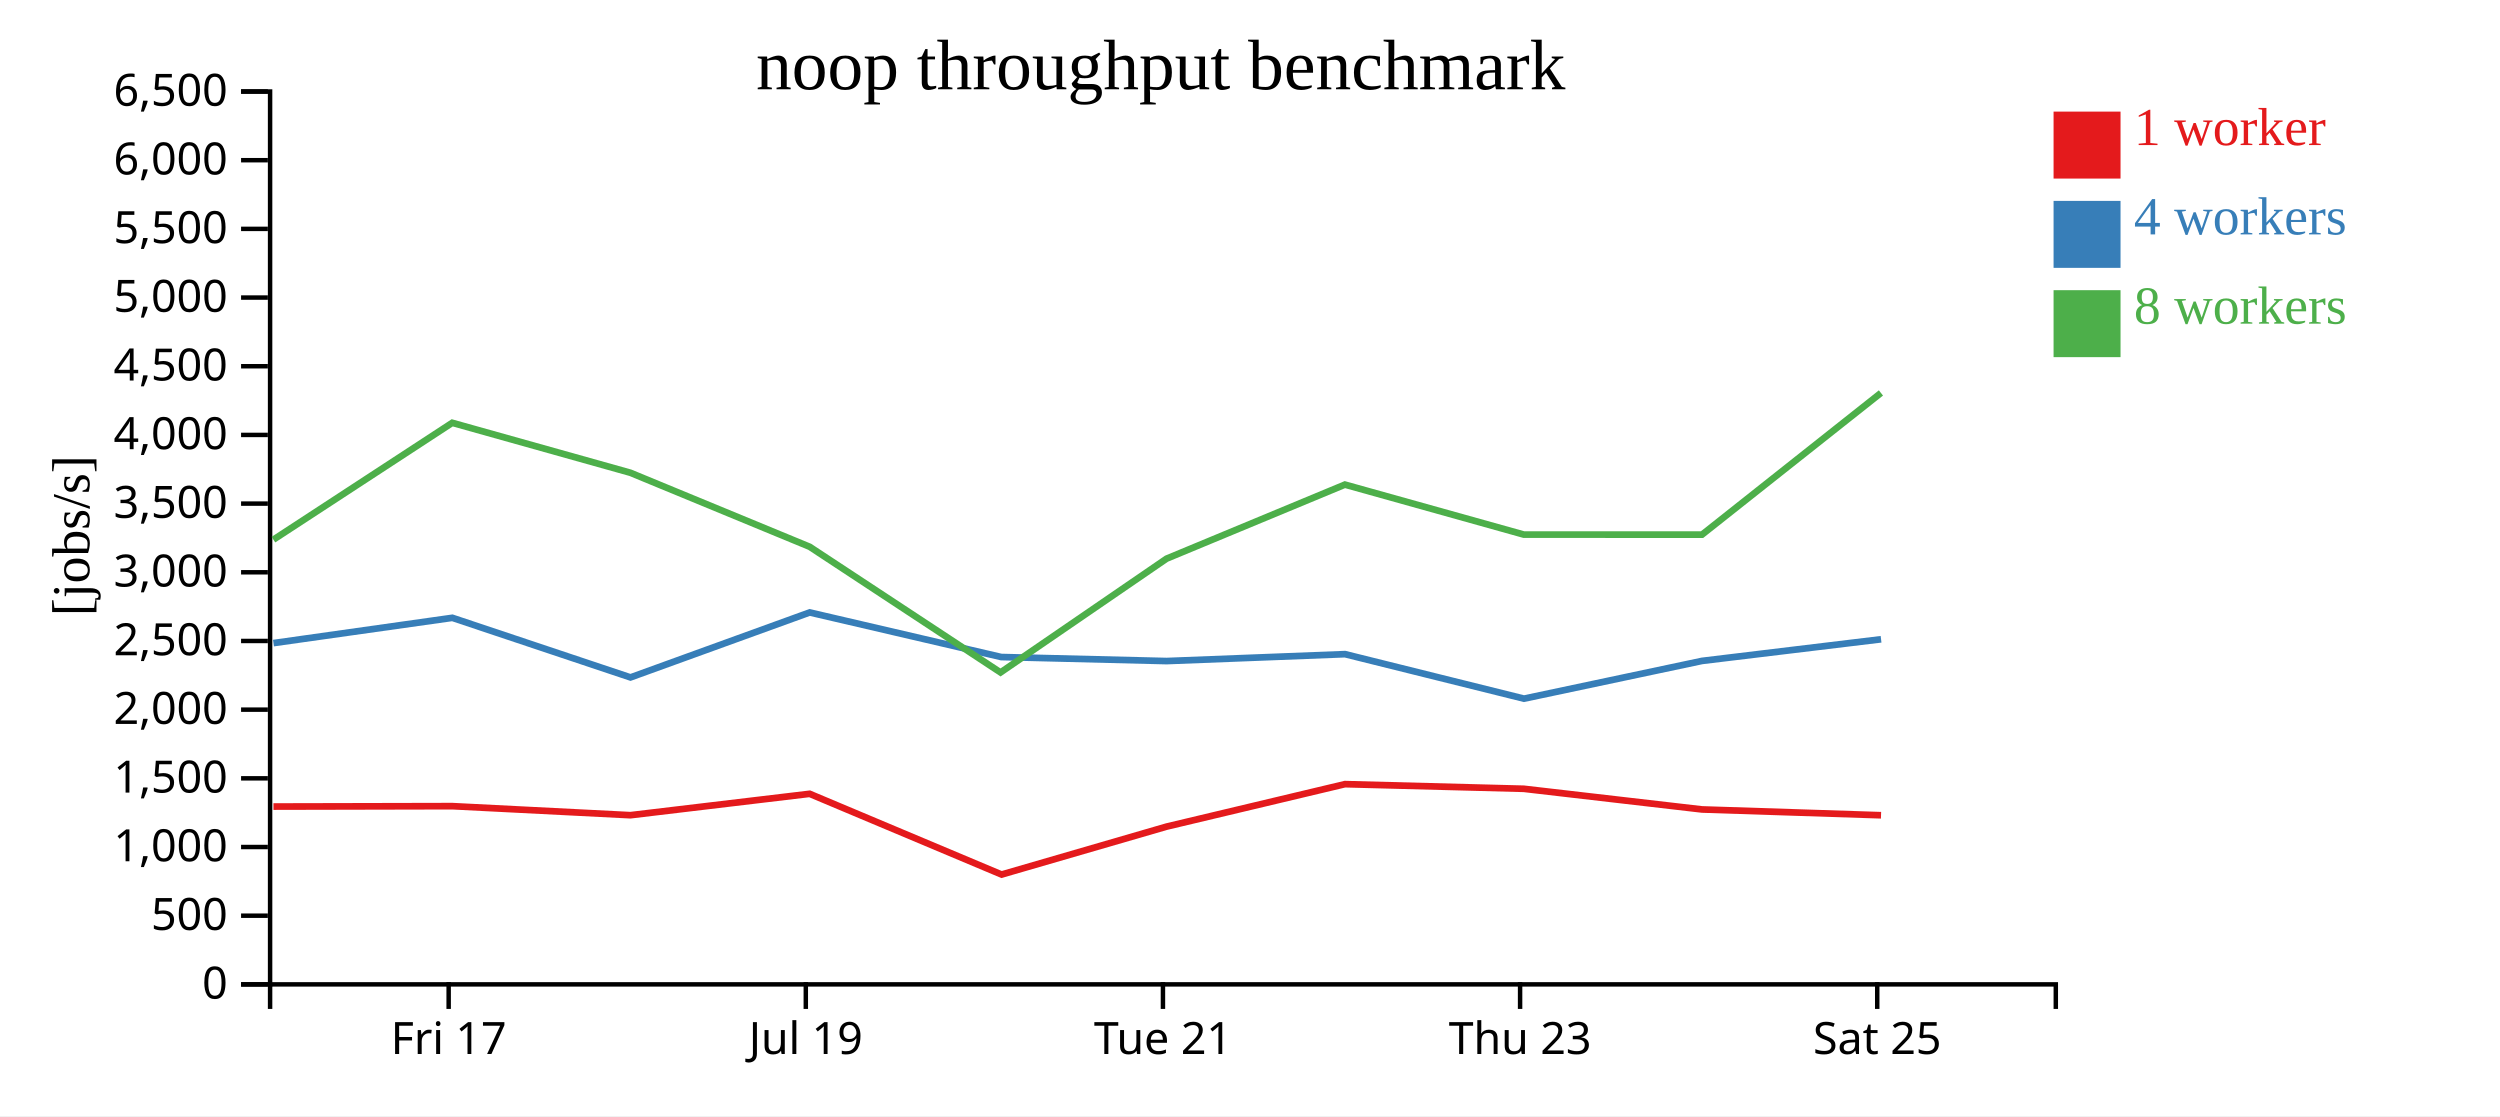
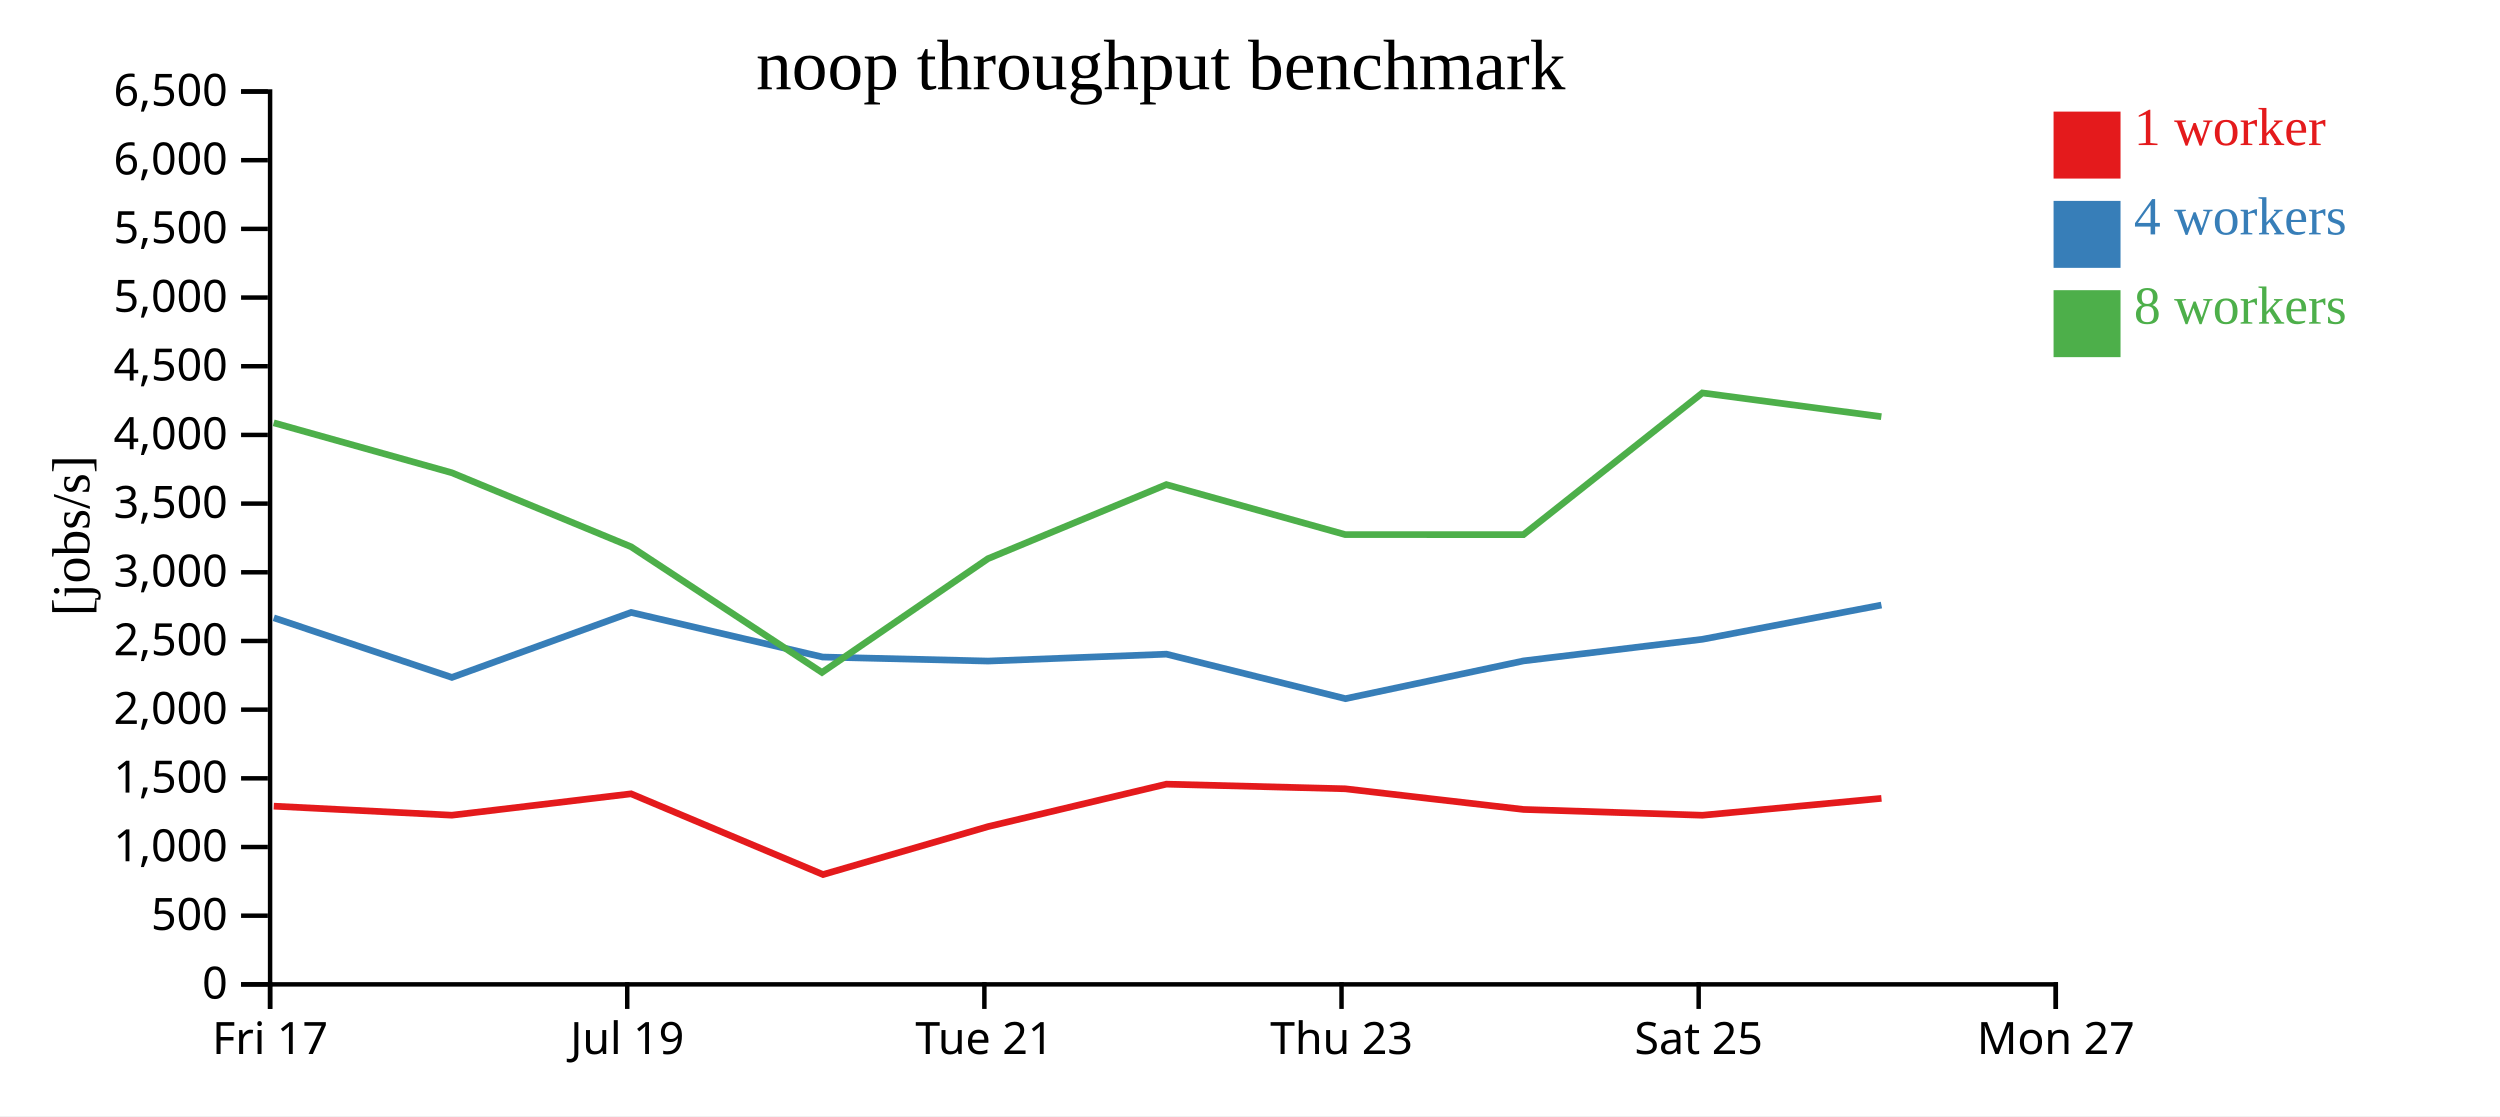
<svg xmlns="http://www.w3.org/2000/svg" width="560" height="250">
  <rect width="100%" height="100%" fill="white" />
  <g transform="translate(60,20)">
    <g transform="translate(0,200)" fill="none" font-size="10" font-family="sans-serif" text-anchor="middle">
      <path class="domain" stroke="currentColor" d="M0.5,6V0.5H400.5V6" />
-       <g class="tick" opacity="1" transform="translate(40.5,0)">
+       <g class="tick" opacity="1" transform="translate(0.5,0)">
        <line stroke="currentColor" y2="6" />
        <text fill="currentColor" y="9" dy="0.71em">Fri 17</text>
      </g>
-       <g class="tick" opacity="1" transform="translate(120.5,0)">
+       <g class="tick" opacity="1" transform="translate(80.5,0)">
        <line stroke="currentColor" y2="6" />
        <text fill="currentColor" y="9" dy="0.71em">Jul 19</text>
      </g>
-       <g class="tick" opacity="1" transform="translate(200.5,0)">
+       <g class="tick" opacity="1" transform="translate(160.5,0)">
        <line stroke="currentColor" y2="6" />
        <text fill="currentColor" y="9" dy="0.71em">Tue 21</text>
      </g>
-       <g class="tick" opacity="1" transform="translate(280.5,0)">
+       <g class="tick" opacity="1" transform="translate(240.5,0)">
        <line stroke="currentColor" y2="6" />
        <text fill="currentColor" y="9" dy="0.71em">Thu 23</text>
      </g>
-       <g class="tick" opacity="1" transform="translate(360.5,0)">
+       <g class="tick" opacity="1" transform="translate(320.5,0)">
        <line stroke="currentColor" y2="6" />
        <text fill="currentColor" y="9" dy="0.71em">Sat 25</text>
+       </g>
+       <g class="tick" opacity="1" transform="translate(400.5,0)">
+         <line stroke="currentColor" y2="6" />
+         <text fill="currentColor" y="9" dy="0.71em">Mon 27</text>
      </g>
    </g>
    <g fill="none" font-size="10" font-family="sans-serif" text-anchor="end">
      <path class="domain" stroke="currentColor" d="M-6,200.5H0.5V0.5H-6" />
      <g class="tick" opacity="1" transform="translate(0,200.5)">
        <line stroke="currentColor" x2="-6" />
        <text fill="currentColor" x="-9" dy="0.32em">0</text>
      </g>
      <g class="tick" opacity="1" transform="translate(0,185.1154)">
        <line stroke="currentColor" x2="-6" />
        <text fill="currentColor" x="-9" dy="0.32em">500</text>
      </g>
      <g class="tick" opacity="1" transform="translate(0,169.7308)">
        <line stroke="currentColor" x2="-6" />
        <text fill="currentColor" x="-9" dy="0.32em">1,000</text>
      </g>
      <g class="tick" opacity="1" transform="translate(0,154.3462)">
        <line stroke="currentColor" x2="-6" />
        <text fill="currentColor" x="-9" dy="0.32em">1,500</text>
      </g>
      <g class="tick" opacity="1" transform="translate(0,138.9615)">
        <line stroke="currentColor" x2="-6" />
        <text fill="currentColor" x="-9" dy="0.32em">2,000</text>
      </g>
      <g class="tick" opacity="1" transform="translate(0,123.5769)">
        <line stroke="currentColor" x2="-6" />
        <text fill="currentColor" x="-9" dy="0.32em">2,500</text>
      </g>
      <g class="tick" opacity="1" transform="translate(0,108.1923)">
        <line stroke="currentColor" x2="-6" />
        <text fill="currentColor" x="-9" dy="0.32em">3,000</text>
      </g>
      <g class="tick" opacity="1" transform="translate(0,92.80769)">
        <line stroke="currentColor" x2="-6" />
        <text fill="currentColor" x="-9" dy="0.32em">3,500</text>
      </g>
      <g class="tick" opacity="1" transform="translate(0,77.42308)">
        <line stroke="currentColor" x2="-6" />
        <text fill="currentColor" x="-9" dy="0.32em">4,000</text>
      </g>
      <g class="tick" opacity="1" transform="translate(0,62.03846)">
        <line stroke="currentColor" x2="-6" />
        <text fill="currentColor" x="-9" dy="0.32em">4,500</text>
      </g>
      <g class="tick" opacity="1" transform="translate(0,46.65385)">
        <line stroke="currentColor" x2="-6" />
        <text fill="currentColor" x="-9" dy="0.32em">5,000</text>
      </g>
      <g class="tick" opacity="1" transform="translate(0,31.26923)">
        <line stroke="currentColor" x2="-6" />
        <text fill="currentColor" x="-9" dy="0.32em">5,500</text>
      </g>
      <g class="tick" opacity="1" transform="translate(0,15.88462)">
        <line stroke="currentColor" x2="-6" />
        <text fill="currentColor" x="-9" dy="0.32em">6,000</text>
      </g>
      <g class="tick" opacity="1" transform="translate(0,0.5)">
        <line stroke="currentColor" x2="-6" />
        <text fill="currentColor" x="-9" dy="0.32em">6,500</text>
      </g>
    </g>
    <text text-anchor="middle" style="font-size: 12px" transform="rotate(-90)" y="-40" x="-100">[jobs/s]</text>
    <text text-anchor="middle" style="font-size: 16px" y="0" x="200">noop throughput benchmark</text>
-     <path class="line" fill="none" stroke="#e41a1c" stroke-width="1.5" d="M1.255,160.669L41.324,160.579L81.214,162.605L121.364,157.815L164.358,175.896L201.312,165.161L241.265,155.65L281.334,156.689L321.257,161.317L361.351,162.616" />
-     <path class="line" fill="none" stroke="#377eb8" stroke-width="1.5" d="M1.259,124.053L41.324,118.392L81.226,131.741L121.369,117.187L164.266,127.175L201.323,128.078L241.283,126.531L281.369,136.5L321.266,128.04L361.358,123.196" />
-     <path class="line" fill="none" stroke="#4daf4a" stroke-width="1.5" d="M1.246,100.878L41.305,74.711L81.202,85.897L121.361,102.476L164.119,130.626L201.304,105.144L241.261,88.552L281.337,99.75L321.251,99.76L361.331,68.019" />
+     <path class="line" fill="none" stroke="#e41a1c" stroke-width="1.5" d="M1.324,160.579L41.214,162.605L81.364,157.815L124.358,175.896L161.312,165.161L201.265,155.65L241.334,156.689L281.257,161.317L321.351,162.616L361.448,158.837" />
+     <path class="line" fill="none" stroke="#377eb8" stroke-width="1.5" d="M1.324,118.392L41.226,131.741L81.369,117.187L124.266,127.175L161.323,128.078L201.283,126.531L241.369,136.5L281.266,128.04L321.358,123.196L361.439,115.533" />
+     <path class="line" fill="none" stroke="#4daf4a" stroke-width="1.5" d="M1.305,74.711L41.202,85.897L81.361,102.476L124.119,130.626L161.304,105.144L201.261,88.552L241.337,99.75L281.251,99.76L321.331,68.019L361.422,73.333" />
    <rect class="dot" x="400" y="5" width="15" height="15" style="fill: #e41a1c;" />
    <rect class="dot" x="400" y="25" width="15" height="15" style="fill: #377eb8;" />
    <rect class="dot" x="400" y="45" width="15" height="15" style="fill: #4daf4a;" />
    <text class="label" x="418" y="12.5" style="fill: #e41a1c; alignment-baseline: middle;" text-anchor="left">1 worker</text>
    <text class="label" x="418" y="32.5" style="fill: #377eb8; alignment-baseline: middle;" text-anchor="left">4 workers</text>
    <text class="label" x="418" y="52.5" style="fill: #4daf4a; alignment-baseline: middle;" text-anchor="left">8 workers</text>
  </g>
</svg>
